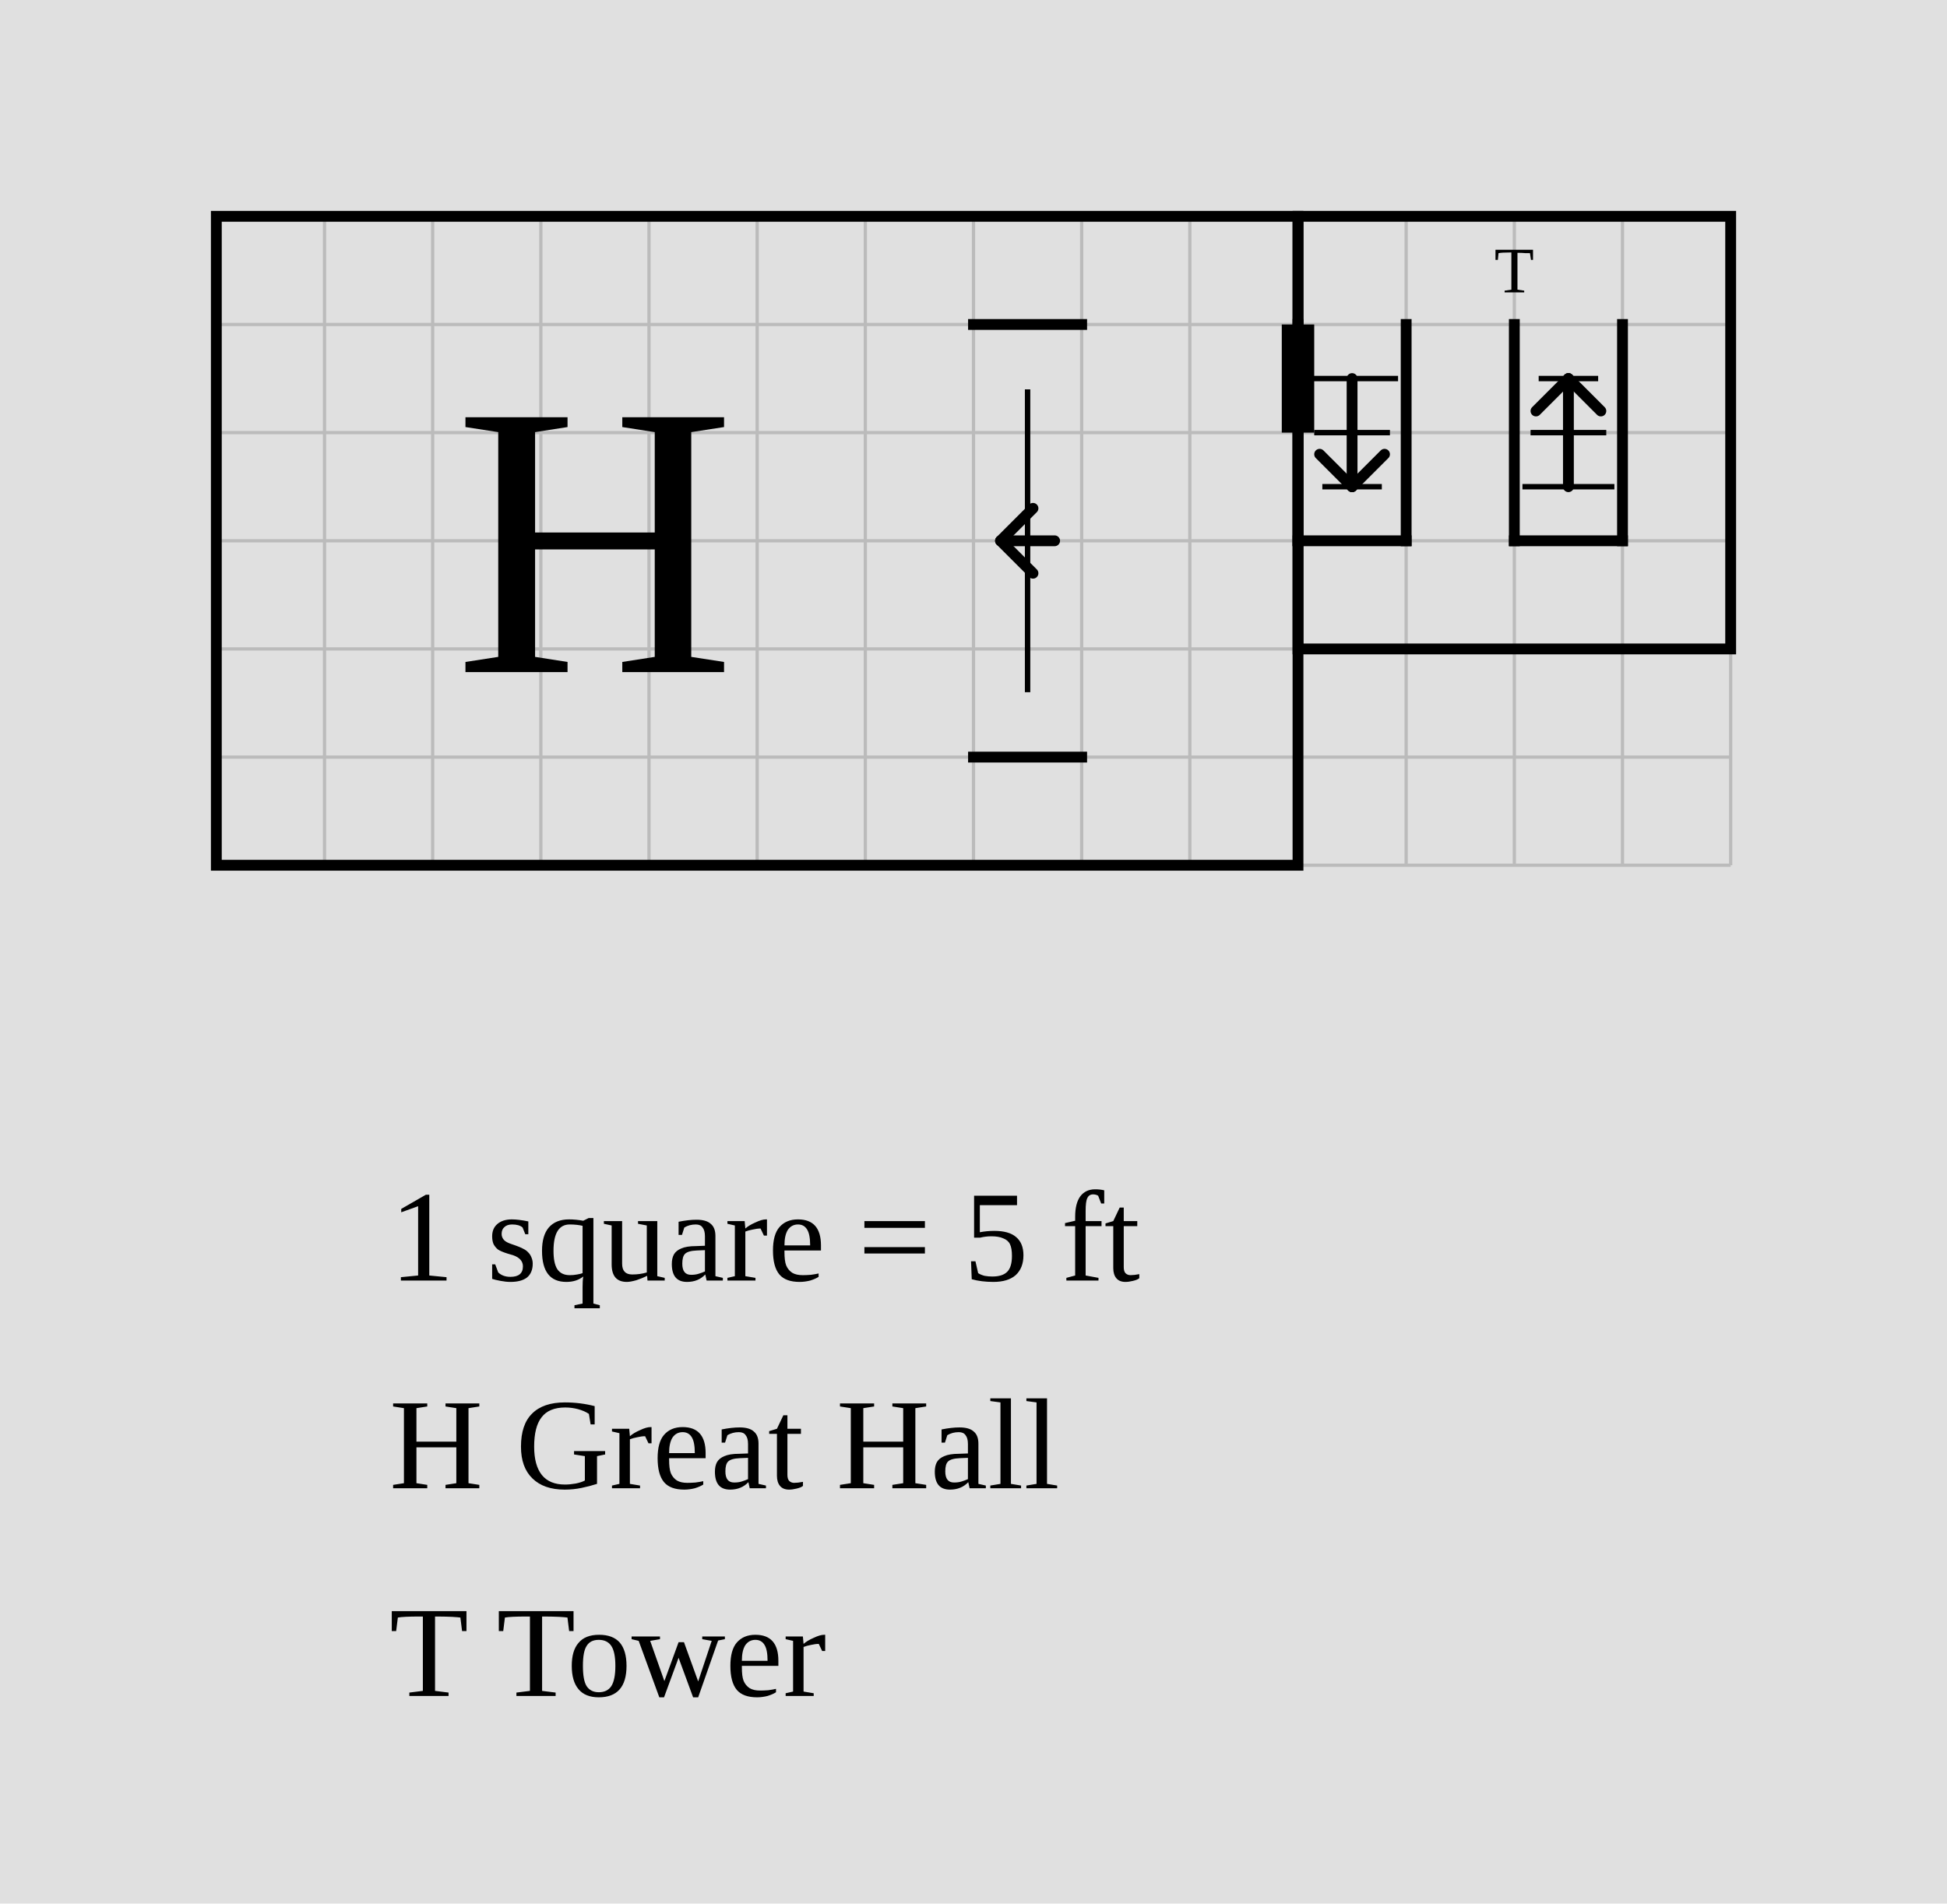
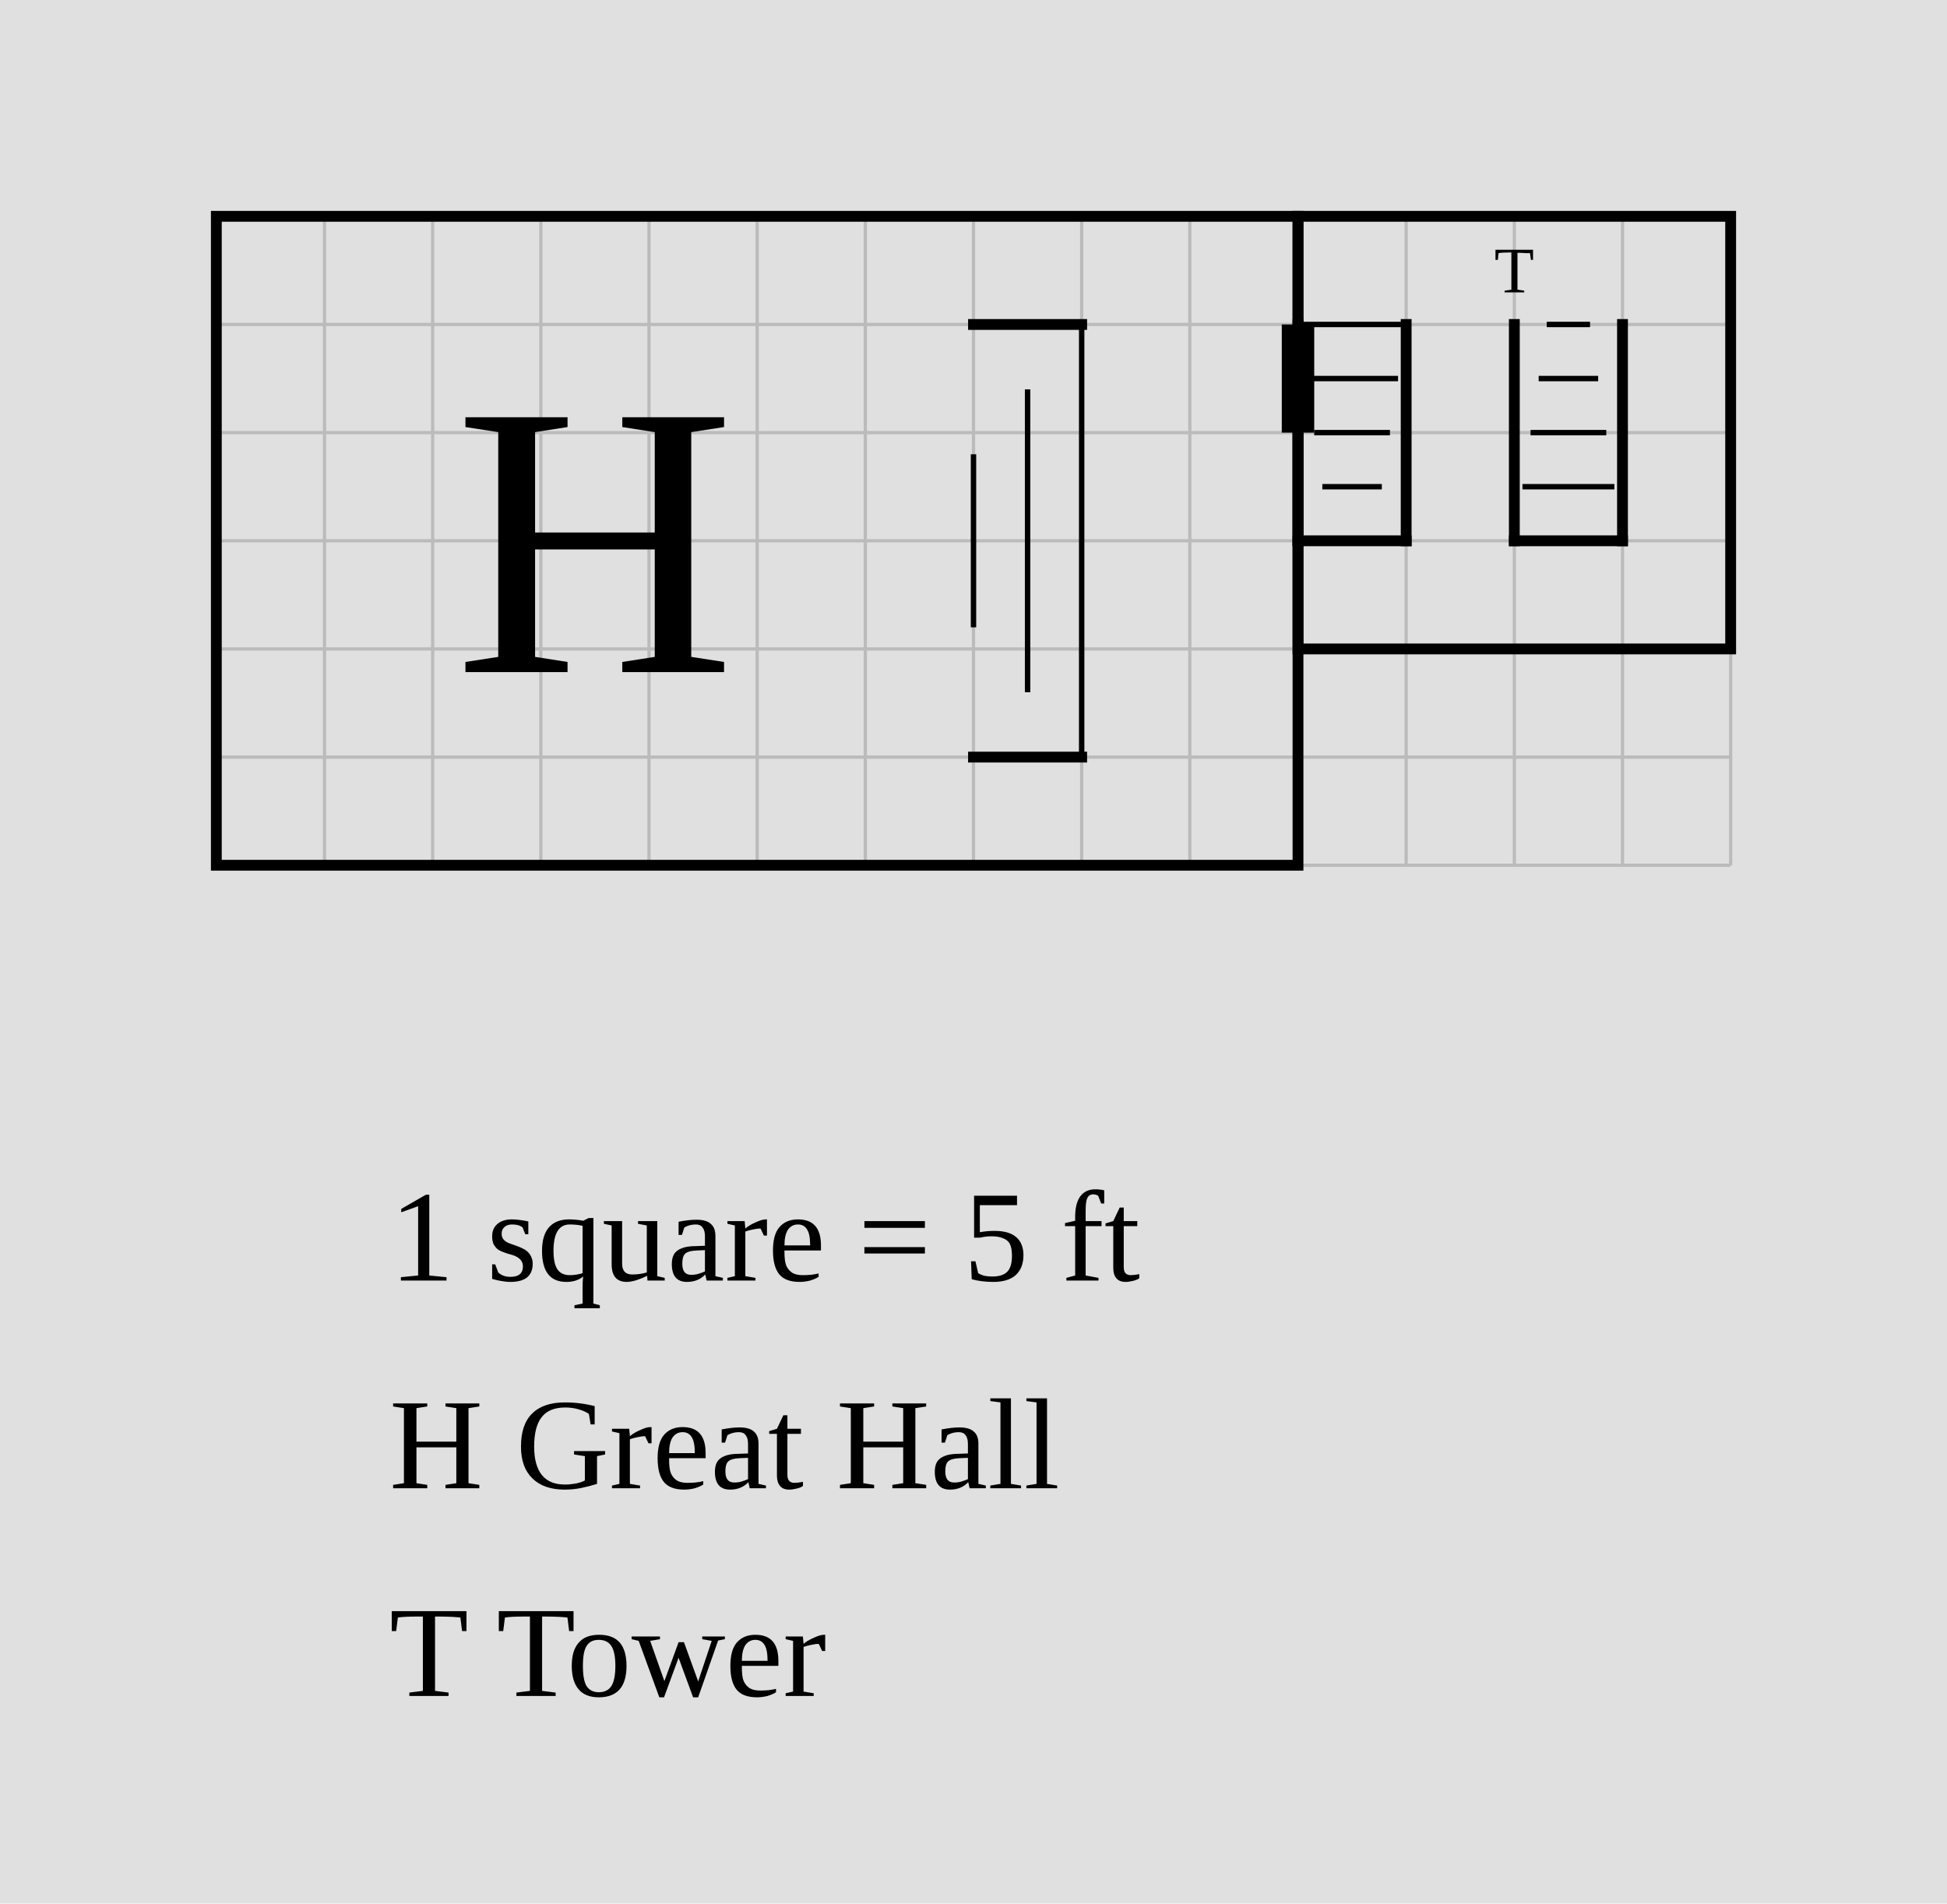
<svg xmlns="http://www.w3.org/2000/svg" width="900" height="880" viewBox="-10 -10 90 88">
  <rect x="-10" y="-10" width="90" height="88" fill="#e0e0e0" />
  <g stroke="#bbb" stroke-width="0.15">
    <line x1="0" y1="0" x2="0" y2="30" />
    <line x1="5" y1="0" x2="5" y2="30" />
    <line x1="10" y1="0" x2="10" y2="30" />
    <line x1="15" y1="0" x2="15" y2="30" />
    <line x1="20" y1="0" x2="20" y2="30" />
    <line x1="25" y1="0" x2="25" y2="30" />
    <line x1="30" y1="0" x2="30" y2="30" />
    <line x1="35" y1="0" x2="35" y2="30" />
    <line x1="40" y1="0" x2="40" y2="30" />
    <line x1="45" y1="0" x2="45" y2="30" />
    <line x1="50" y1="0" x2="50" y2="30" />
    <line x1="55" y1="0" x2="55" y2="30" />
    <line x1="60" y1="0" x2="60" y2="30" />
    <line x1="65" y1="0" x2="65" y2="30" />
    <line x1="70" y1="0" x2="70" y2="30" />
    <line x1="0" y1="0" x2="70" y2="0" />
    <line x1="0" y1="5" x2="70" y2="5" />
    <line x1="0" y1="10" x2="70" y2="10" />
    <line x1="0" y1="15" x2="70" y2="15" />
    <line x1="0" y1="20" x2="70" y2="20" />
    <line x1="0" y1="25" x2="70" y2="25" />
    <line x1="0" y1="30" x2="70" y2="30" />
  </g>
  <rect data-room="hall" x="0" y="0" width="50" height="30" fill="none" stroke="black" stroke-width="0.5" />
  <text data-room="hall" x="17.5" y="15" text-anchor="middle" dominant-baseline="central" font-size="18">H</text>
  <rect data-room="tower" x="50" y="0" width="20" height="20" fill="none" stroke="black" stroke-width="0.5" />
  <text data-room="tower" x="60" y="2.5" text-anchor="middle" dominant-baseline="central" font-size="3">T</text>
  <g class="stairs" data-room="hall">
    <line x1="35" y1="5" x2="40" y2="5" stroke="black" stroke-width="0.5" stroke-linecap="square" />
    <line x1="35" y1="25" x2="40" y2="25" stroke="black" stroke-width="0.5" stroke-linecap="square" />
+     <line x1="35" y1="11" x2="35" y2="19" stroke="black" stroke-width="0.25" />
    <line x1="37.5" y1="8" x2="37.5" y2="22" stroke="black" stroke-width="0.25" />
-     <line x1="38.75" y1="15" x2="36.25" y2="15" stroke="black" stroke-width="0.5" stroke-linecap="round" />
-     <line x1="36.25" y1="15" x2="37.75" y2="13.5" stroke="black" stroke-width="0.5" stroke-linecap="round" />
-     <line x1="36.25" y1="15" x2="37.75" y2="16.5" stroke="black" stroke-width="0.5" stroke-linecap="round" />
+     <line x1="40" y1="5" x2="40" y2="25" stroke="black" stroke-width="0.25" />
  </g>
  <g class="stairs" data-room="tower">
    <line x1="60" y1="15" x2="65" y2="15" stroke="black" stroke-width="0.5" stroke-linecap="square" />
    <line x1="60" y1="5" x2="60" y2="15" stroke="black" stroke-width="0.5" stroke-linecap="square" />
    <line x1="65" y1="5" x2="65" y2="15" stroke="black" stroke-width="0.5" stroke-linecap="square" />
+     <line x1="61.5" y1="5" x2="63.5" y2="5" stroke="black" stroke-width="0.25" />
    <line x1="61.125" y1="7.5" x2="63.875" y2="7.5" stroke="black" stroke-width="0.25" />
    <line x1="60.75" y1="10" x2="64.25" y2="10" stroke="black" stroke-width="0.25" />
    <line x1="60.375" y1="12.5" x2="64.625" y2="12.5" stroke="black" stroke-width="0.25" />
-     <line x1="62.5" y1="12.5" x2="62.5" y2="7.5" stroke="black" stroke-width="0.5" stroke-linecap="round" />
-     <line x1="62.5" y1="7.5" x2="61" y2="9" stroke="black" stroke-width="0.5" stroke-linecap="round" />
-     <line x1="62.5" y1="7.5" x2="64" y2="9" stroke="black" stroke-width="0.5" stroke-linecap="round" />
  </g>
  <g class="stairs" data-room="tower">
    <line x1="50" y1="15" x2="55" y2="15" stroke="black" stroke-width="0.5" stroke-linecap="square" />
    <line x1="50" y1="5" x2="50" y2="15" stroke="black" stroke-width="0.5" stroke-linecap="square" />
    <line x1="55" y1="5" x2="55" y2="15" stroke="black" stroke-width="0.5" stroke-linecap="square" />
+     <line x1="50" y1="5" x2="55" y2="5" stroke="black" stroke-width="0.25" />
    <line x1="50.375" y1="7.5" x2="54.625" y2="7.5" stroke="black" stroke-width="0.25" />
    <line x1="50.75" y1="10" x2="54.25" y2="10" stroke="black" stroke-width="0.25" />
    <line x1="51.125" y1="12.5" x2="53.875" y2="12.5" stroke="black" stroke-width="0.25" />
-     <line x1="52.5" y1="7.5" x2="52.5" y2="12.5" stroke="black" stroke-width="0.5" stroke-linecap="round" />
-     <line x1="52.5" y1="12.5" x2="51" y2="11" stroke="black" stroke-width="0.5" stroke-linecap="round" />
-     <line x1="52.5" y1="12.5" x2="54" y2="11" stroke="black" stroke-width="0.5" stroke-linecap="round" />
  </g>
  <line class="door" x1="50" y1="5" x2="50" y2="10" stroke="black" stroke-width="1.5" />
  <text class="scale" x="8" y="49.2" font-size="6">1 square = 5 ft</text>
  <text class="key" x="8" y="58.8" font-size="6">H  Great Hall</text>
  <text class="key" x="8" y="68.4" font-size="6">T  Tower</text>
</svg>
